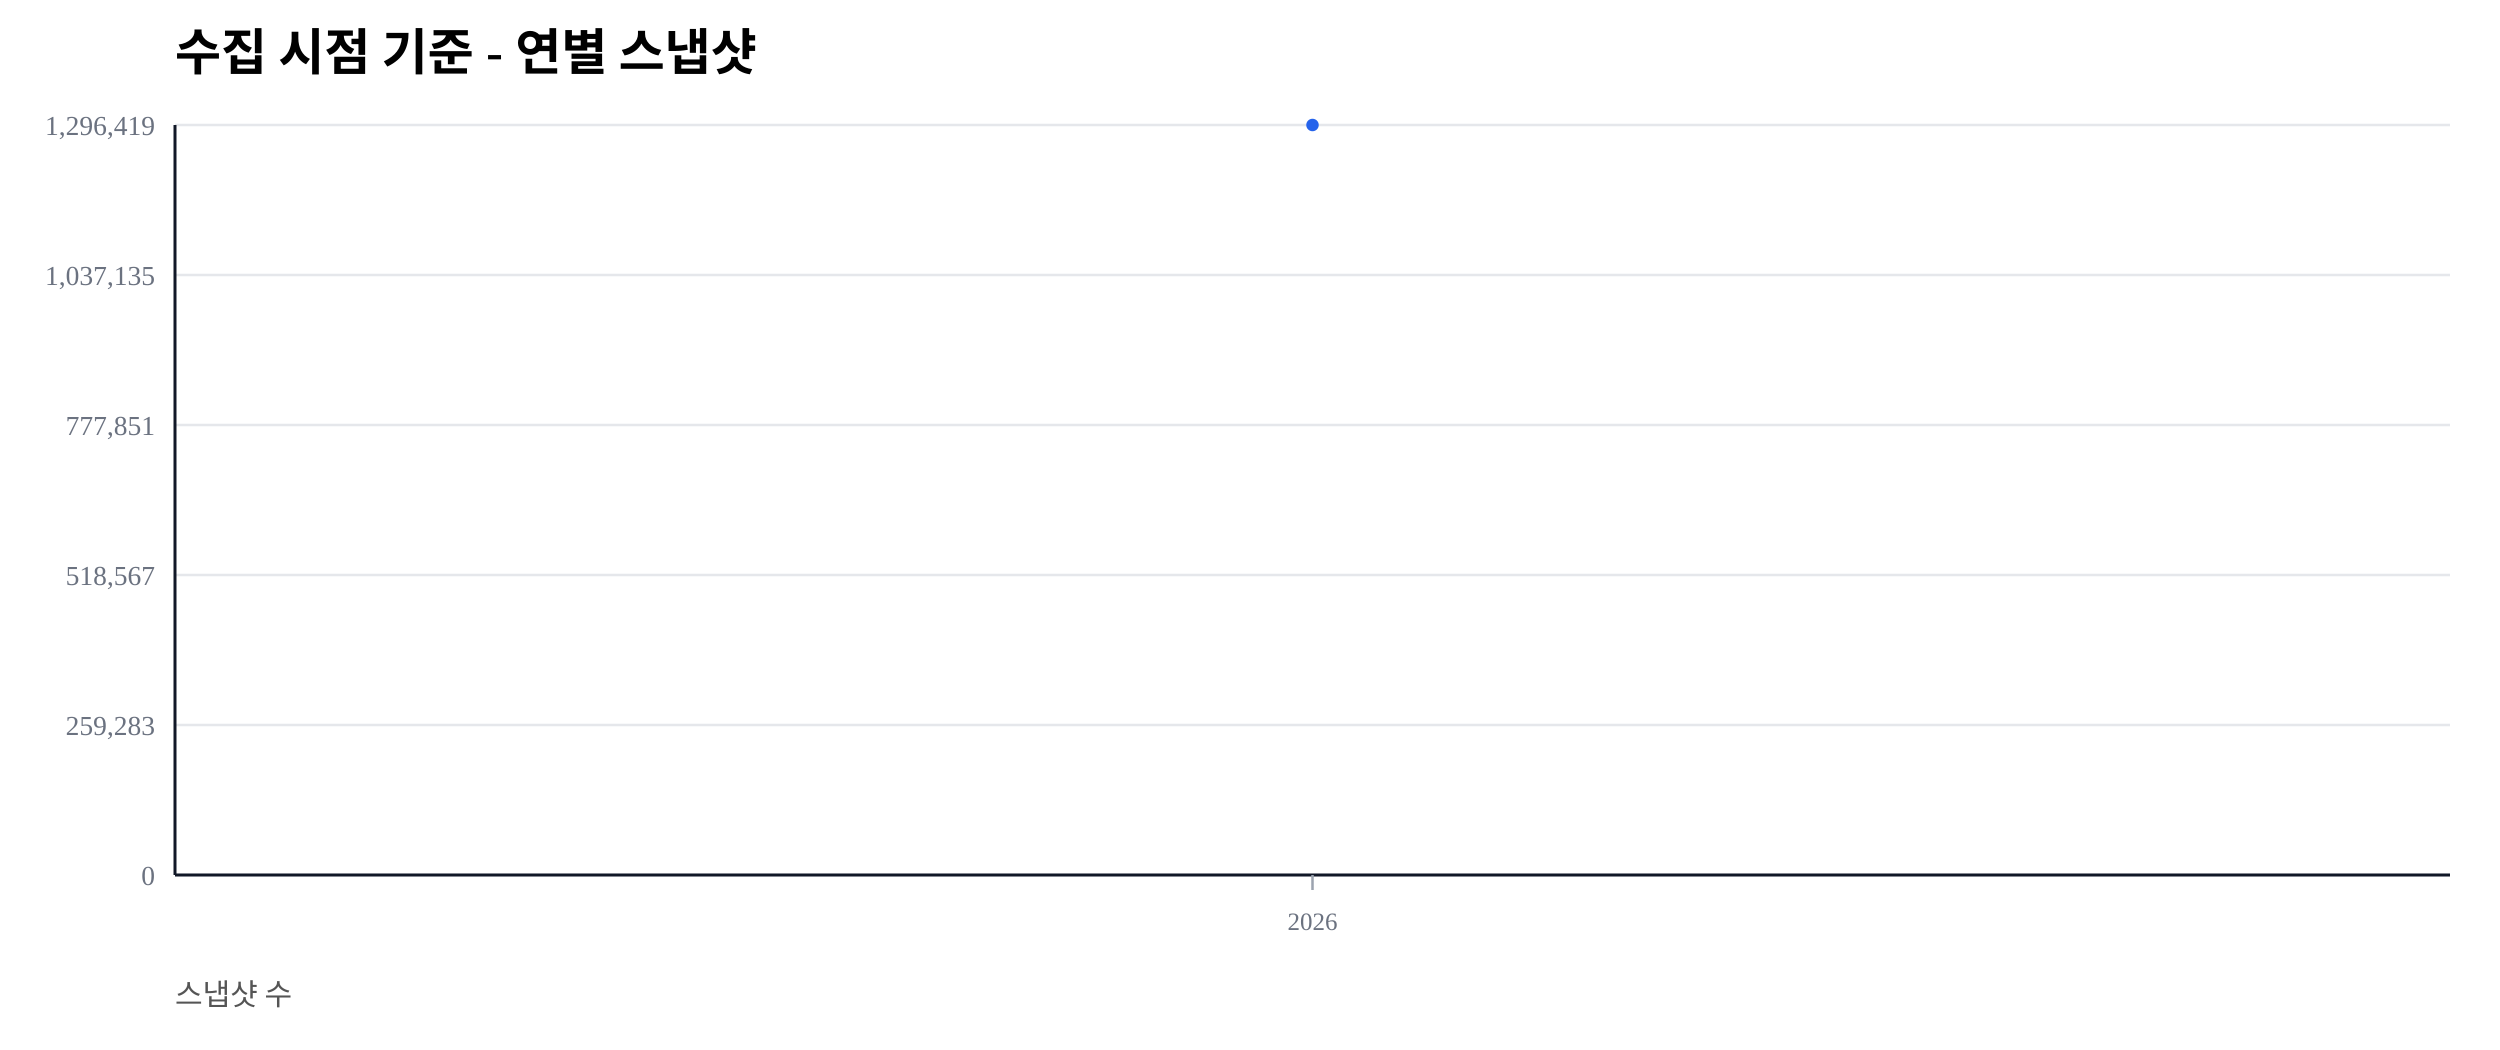
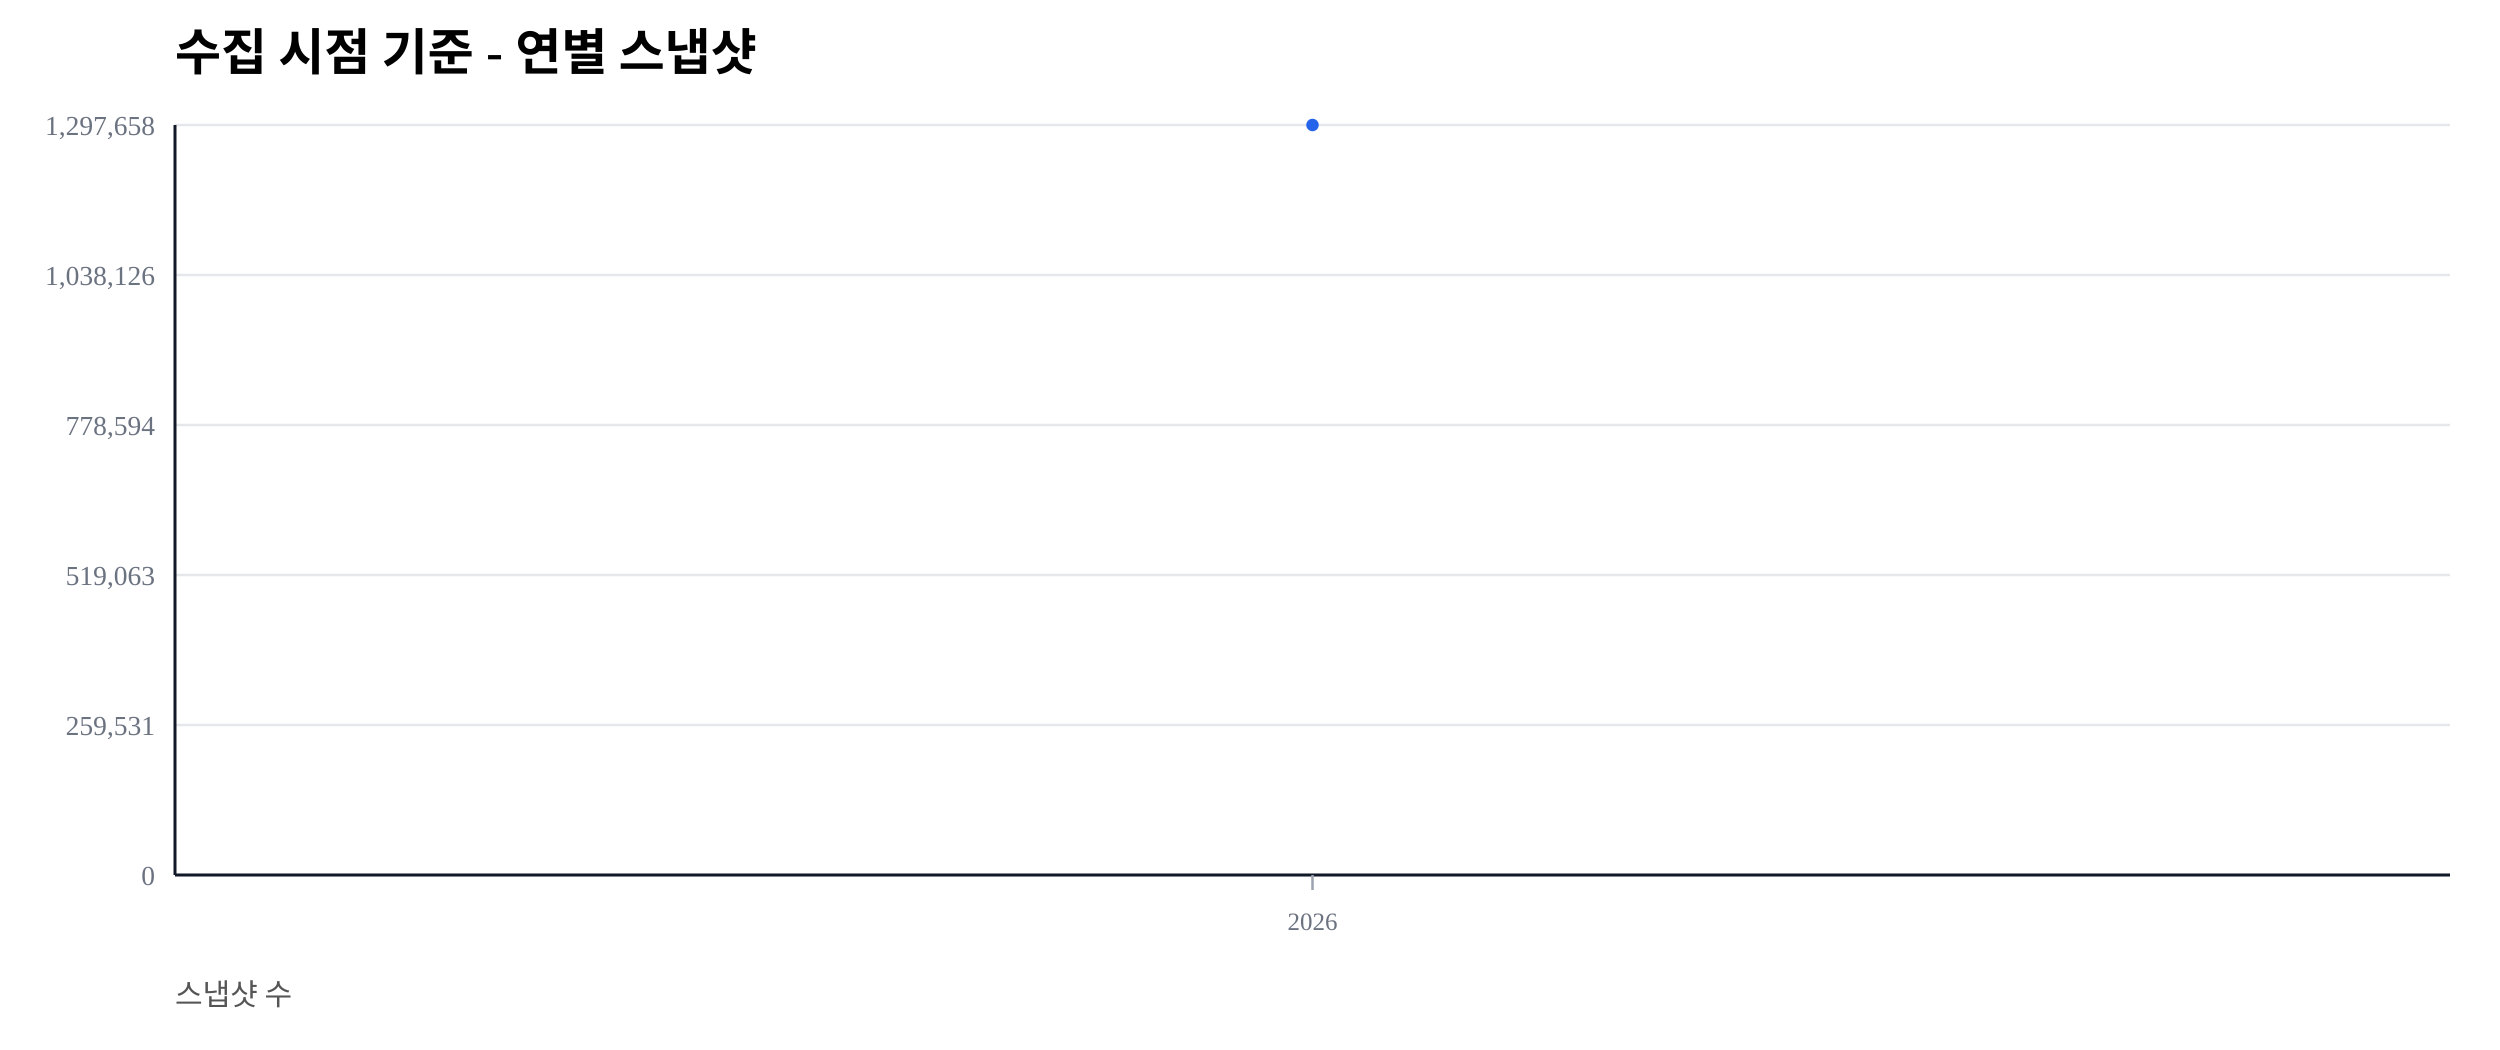
<svg xmlns="http://www.w3.org/2000/svg" width="1000" height="420" viewBox="0 0 1000 420">
  <rect width="100%" height="100%" fill="#ffffff" />
  <text x="70" y="28" font-size="20" font-weight="600">수집 시점 기준 - 연별 스냅샷</text>
  <text x="70" y="402" font-size="12" fill="#555">스냅샷 수</text>
  <line x1="70" y1="350.00" x2="980" y2="350.00" stroke="#e5e7eb" stroke-width="1" />
  <text x="62" y="354.00" font-size="11" fill="#6b7280" text-anchor="end">0</text>
  <line x1="70" y1="290.00" x2="980" y2="290.00" stroke="#e5e7eb" stroke-width="1" />
-   <text x="62" y="294.00" font-size="11" fill="#6b7280" text-anchor="end">259,283</text>
+   <text x="62" y="294.00" font-size="11" fill="#6b7280" text-anchor="end">259,531</text>
  <line x1="70" y1="230.00" x2="980" y2="230.00" stroke="#e5e7eb" stroke-width="1" />
-   <text x="62" y="234.00" font-size="11" fill="#6b7280" text-anchor="end">518,567</text>
+   <text x="62" y="234.00" font-size="11" fill="#6b7280" text-anchor="end">519,063</text>
  <line x1="70" y1="170.00" x2="980" y2="170.00" stroke="#e5e7eb" stroke-width="1" />
-   <text x="62" y="174.00" font-size="11" fill="#6b7280" text-anchor="end">777,851</text>
+   <text x="62" y="174.00" font-size="11" fill="#6b7280" text-anchor="end">778,594</text>
  <line x1="70" y1="110.00" x2="980" y2="110.00" stroke="#e5e7eb" stroke-width="1" />
-   <text x="62" y="114.00" font-size="11" fill="#6b7280" text-anchor="end">1,037,135</text>
+   <text x="62" y="114.00" font-size="11" fill="#6b7280" text-anchor="end">1,038,126</text>
  <line x1="70" y1="50.00" x2="980" y2="50.00" stroke="#e5e7eb" stroke-width="1" />
-   <text x="62" y="54.00" font-size="11" fill="#6b7280" text-anchor="end">1,296,419</text>
+   <text x="62" y="54.00" font-size="11" fill="#6b7280" text-anchor="end">1,297,658</text>
  <line x1="70" y1="350" x2="980" y2="350" stroke="#111827" stroke-width="1.2" />
  <line x1="70" y1="50" x2="70" y2="350" stroke="#111827" stroke-width="1.2" />
  <line x1="525.00" y1="350" x2="525.00" y2="356" stroke="#9ca3af" stroke-width="1" />
  <text x="525.00" y="372" font-size="10" fill="#6b7280" text-anchor="middle">2026</text>
  <polyline fill="none" stroke="#2563eb" stroke-width="2.5" points="525.00,50.00" />
  <circle cx="525.00" cy="50.00" r="2.5" fill="#2563eb" />
</svg>
